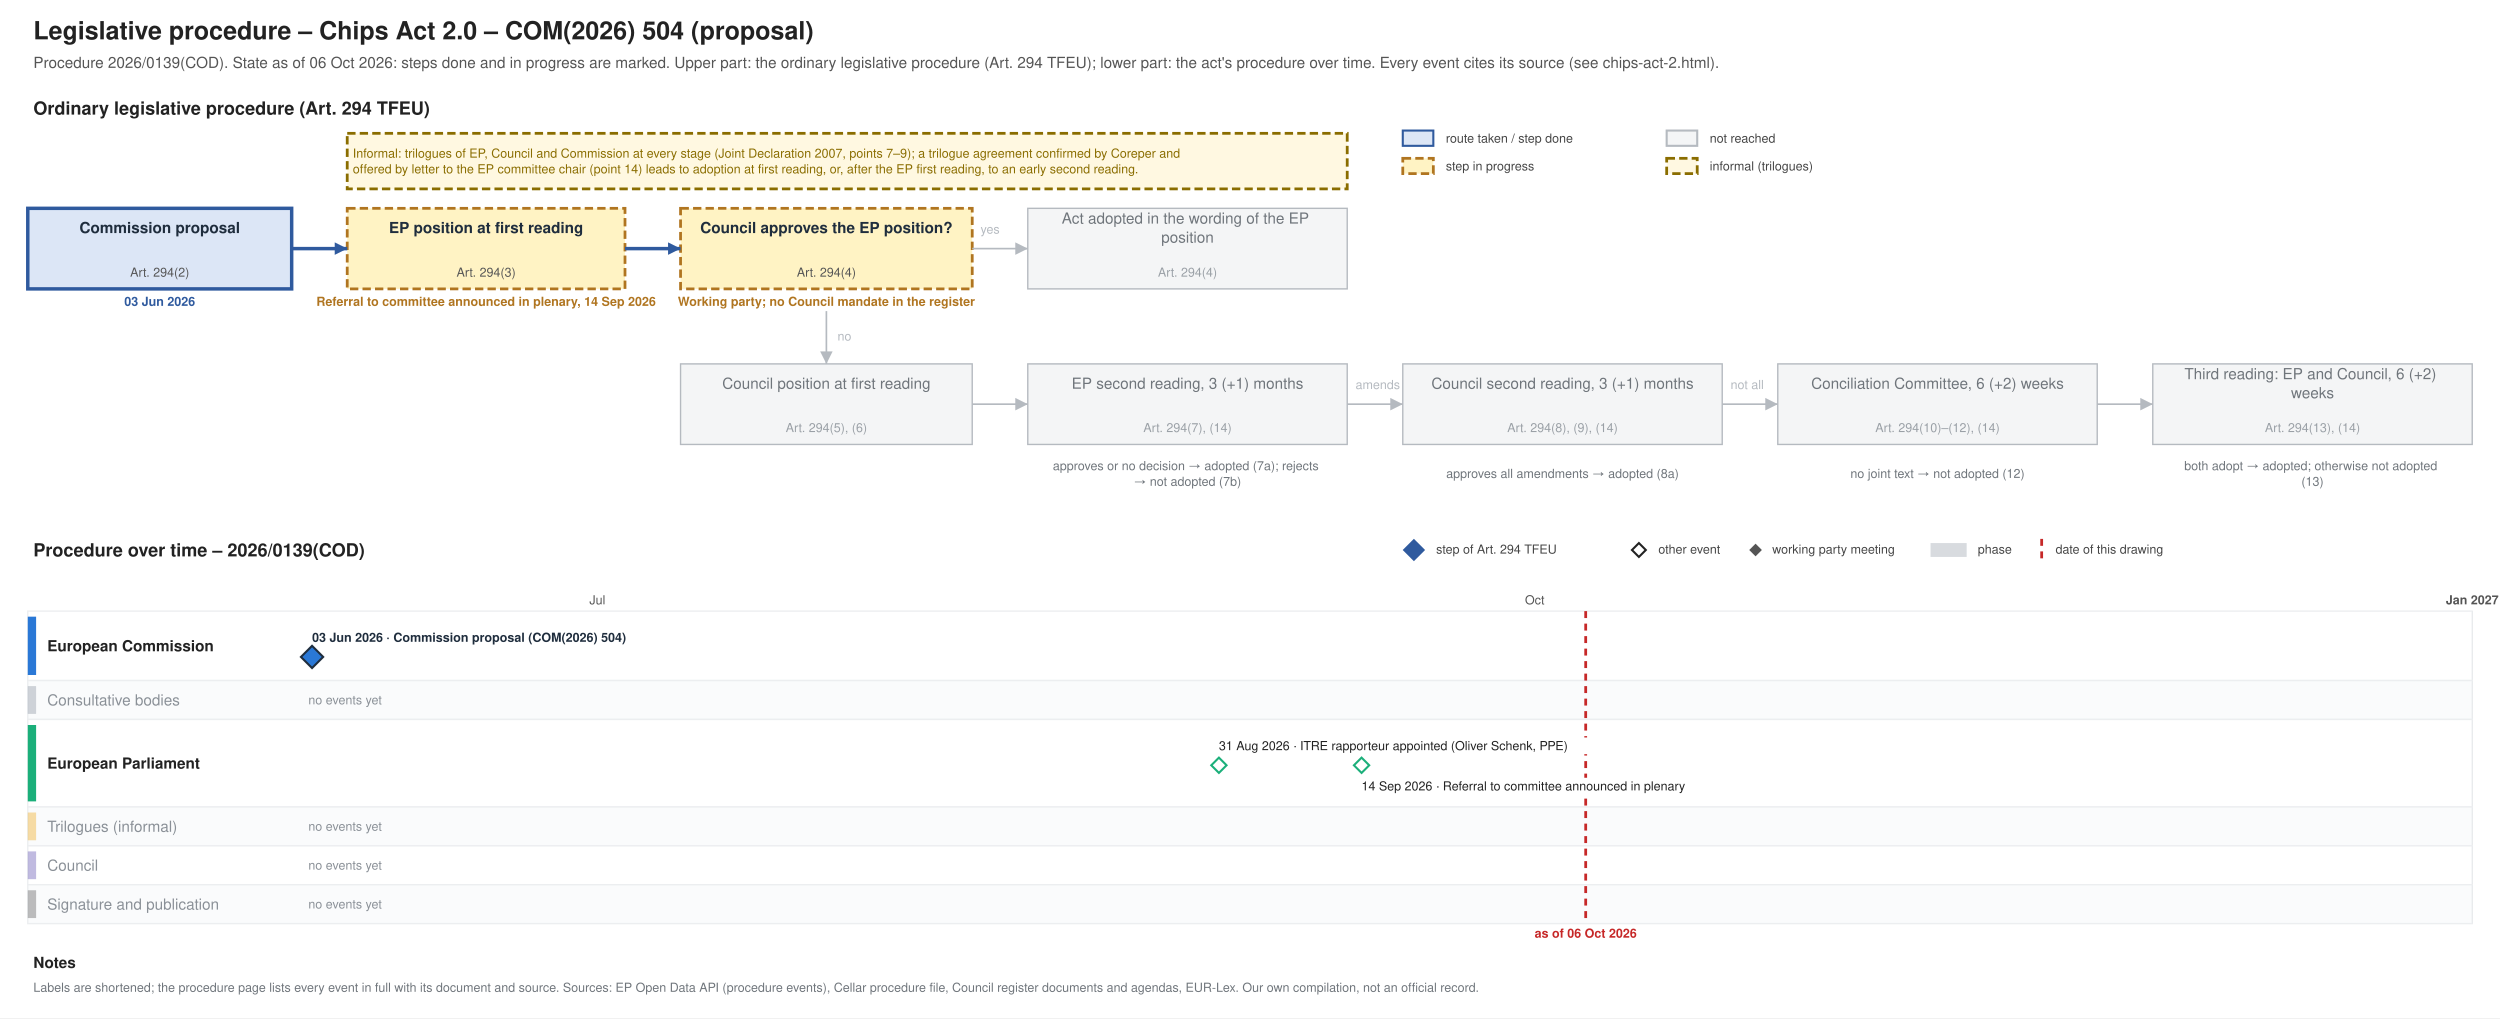
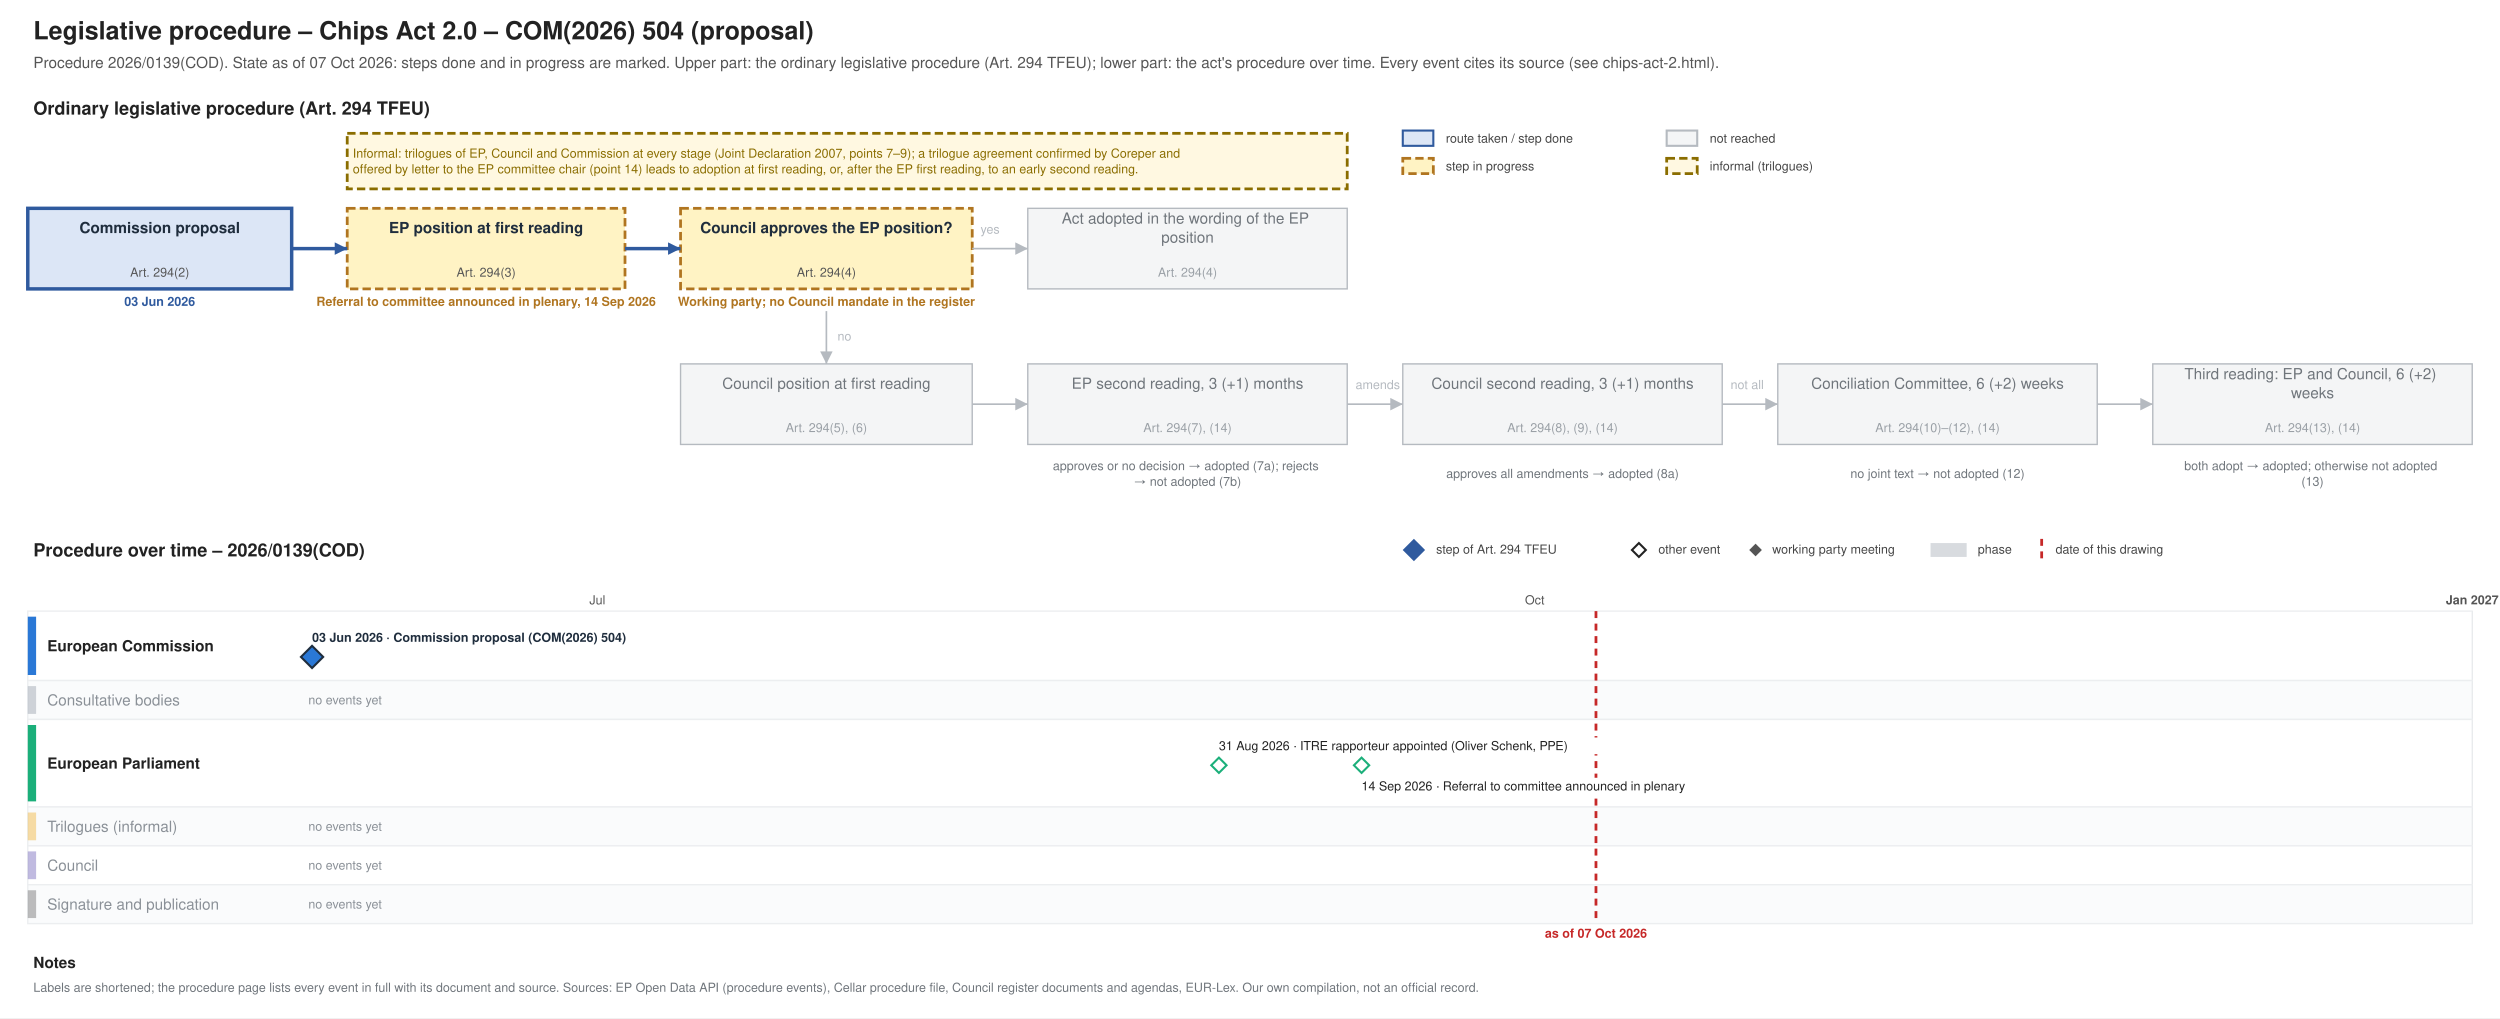
<svg xmlns="http://www.w3.org/2000/svg" xmlns:xlink="http://www.w3.org/1999/xlink" width="1800" height="733" viewBox="0 0 1800 733" font-family="Helvetica, Arial, sans-serif">
  <rect width="1800" height="733" fill="#ffffff" />
-   <g class="procedure" data-route="" data-state="ongoing" data-as_of="2026-10-06">
+   <g class="procedure" data-route="" data-state="ongoing" data-as_of="2026-10-07">
    <text font-size="18" fill="#222222" text-anchor="start" font-weight="bold">
      <tspan x="24.0" y="28.3">Legislative procedure – Chips Act 2.0 – COM(2026) 504 (proposal)</tspan>
    </text>
    <text font-size="11" fill="#555555" text-anchor="start">
-       <tspan x="24.0" y="48.9">Procedure 2026/0139(COD). State as of 06 Oct 2026: steps done and in progress are marked. Upper part: the ordinary legislative procedure (Art. 294 TFEU); lower part: the act's procedure over time. Every event cites its source (see chips-act-2.html).</tspan>
+       <tspan x="24.0" y="48.9">Procedure 2026/0139(COD). State as of 07 Oct 2026: steps done and in progress are marked. Upper part: the ordinary legislative procedure (Art. 294 TFEU); lower part: the act's procedure over time. Every event cites its source (see chips-act-2.html).</tspan>
    </text>
    <text font-size="13" fill="#222222" text-anchor="start" font-weight="bold">
      <tspan x="24.0" y="82.5">Ordinary legislative procedure (Art. 294 TFEU)</tspan>
    </text>
    <rect x="1010.0" y="94.0" width="22.0" height="11.0" fill="#dce6f6" stroke="#2f5a9e" stroke-width="1.5" />
    <text font-size="9" fill="#444444" text-anchor="start">
      <tspan x="1041.0" y="102.7">route taken / step done</tspan>
    </text>
    <rect x="1010.0" y="114.0" width="22.0" height="11.0" fill="#fff3c4" stroke="#b07520" stroke-dasharray="6 3" stroke-width="2" />
    <text font-size="9" fill="#444444" text-anchor="start">
      <tspan x="1041.0" y="122.7">step in progress</tspan>
    </text>
    <rect x="1200.0" y="94.0" width="22.0" height="11.0" fill="#f4f5f6" stroke="#b5bac0" stroke-width="1.5" />
    <text font-size="9" fill="#444444" text-anchor="start">
      <tspan x="1231.0" y="102.7">not reached</tspan>
    </text>
    <rect x="1200.0" y="114.0" width="22.0" height="11.0" fill="#fff8e1" stroke="#8a6d00" stroke-dasharray="6 3" stroke-width="2" />
    <text font-size="9" fill="#444444" text-anchor="start">
      <tspan x="1231.0" y="122.7">informal (trilogues)</tspan>
    </text>
    <rect x="20.0" y="150.0" width="190.0" height="58.0" fill="#dce6f6" stroke="#2f5a9e" stroke-width="2.5" />
    <text font-size="11" fill="#1f2d3d" text-anchor="middle" font-weight="bold">
      <tspan x="115.0" y="167.8">Commission proposal</tspan>
    </text>
    <text font-size="9" fill="#555555" text-anchor="middle">
      <tspan x="115.0" y="199.2">Art. 294(2)</tspan>
    </text>
    <text font-size="9" fill="#2f5a9e" text-anchor="middle" font-weight="bold">
      <tspan x="115.0" y="220.2">03 Jun 2026</tspan>
    </text>
    <rect x="250.0" y="150.0" width="200.0" height="58.0" fill="#fff3c4" stroke="#b07520" stroke-dasharray="6 3" stroke-width="2" />
    <text font-size="11" fill="#1f2d3d" text-anchor="middle" font-weight="bold">
      <tspan x="350.0" y="167.8">EP position at first reading</tspan>
    </text>
    <text font-size="9" fill="#555555" text-anchor="middle">
      <tspan x="350.0" y="199.2">Art. 294(3)</tspan>
    </text>
    <text font-size="9" fill="#b07520" text-anchor="middle" font-weight="bold">
      <tspan x="350.0" y="220.2">Referral to committee announced in plenary, 14 Sep 2026</tspan>
    </text>
    <rect x="490.0" y="150.0" width="210.0" height="58.0" fill="#fff3c4" stroke="#b07520" stroke-dasharray="6 3" stroke-width="2" />
    <text font-size="11" fill="#1f2d3d" text-anchor="middle" font-weight="bold">
      <tspan x="595.0" y="167.8">Council approves the EP position?</tspan>
    </text>
    <text font-size="9" fill="#555555" text-anchor="middle">
      <tspan x="595.0" y="199.2">Art. 294(4)</tspan>
    </text>
    <text font-size="9" fill="#b07520" text-anchor="middle" font-weight="bold">
      <tspan x="595.0" y="220.2">Working party; no Council mandate in the register</tspan>
    </text>
    <rect x="740.0" y="150.0" width="230.0" height="58.0" fill="#f4f5f6" stroke="#b5bac0" stroke-width="1" />
    <text font-size="11" fill="#6f757b" text-anchor="middle">
      <tspan x="855.0" y="161.0">Act adopted in the wording of the EP</tspan>
      <tspan x="855.0" y="174.7">position</tspan>
    </text>
    <text font-size="9" fill="#9aa0a6" text-anchor="middle">
      <tspan x="855.0" y="199.2">Art. 294(4)</tspan>
    </text>
    <rect x="490.0" y="262.0" width="210.0" height="58.0" fill="#f4f5f6" stroke="#b5bac0" stroke-width="1" />
    <text font-size="11" fill="#6f757b" text-anchor="middle">
      <tspan x="595.0" y="279.9">Council position at first reading</tspan>
    </text>
    <text font-size="9" fill="#9aa0a6" text-anchor="middle">
      <tspan x="595.0" y="311.1">Art. 294(5), (6)</tspan>
    </text>
    <rect x="740.0" y="262.0" width="230.0" height="58.0" fill="#f4f5f6" stroke="#b5bac0" stroke-width="1" />
    <text font-size="11" fill="#6f757b" text-anchor="middle">
      <tspan x="855.0" y="279.9">EP second reading, 3 (+1) months</tspan>
    </text>
    <text font-size="9" fill="#9aa0a6" text-anchor="middle">
      <tspan x="855.0" y="311.1">Art. 294(7), (14)</tspan>
    </text>
    <rect x="1010.0" y="262.0" width="230.0" height="58.0" fill="#f4f5f6" stroke="#b5bac0" stroke-width="1" />
    <text font-size="11" fill="#6f757b" text-anchor="middle">
      <tspan x="1125.0" y="279.9">Council second reading, 3 (+1) months</tspan>
    </text>
    <text font-size="9" fill="#9aa0a6" text-anchor="middle">
      <tspan x="1125.0" y="311.1">Art. 294(8), (9), (14)</tspan>
    </text>
    <rect x="1280.0" y="262.0" width="230.0" height="58.0" fill="#f4f5f6" stroke="#b5bac0" stroke-width="1" />
    <text font-size="11" fill="#6f757b" text-anchor="middle">
      <tspan x="1395.0" y="279.9">Conciliation Committee, 6 (+2) weeks</tspan>
    </text>
    <text font-size="9" fill="#9aa0a6" text-anchor="middle">
      <tspan x="1395.0" y="311.1">Art. 294(10)–(12), (14)</tspan>
    </text>
    <rect x="1550.0" y="262.0" width="230.0" height="58.0" fill="#f4f5f6" stroke="#b5bac0" stroke-width="1" />
    <text font-size="11" fill="#6f757b" text-anchor="middle">
      <tspan x="1665.0" y="273.0">Third reading: EP and Council, 6 (+2)</tspan>
      <tspan x="1665.0" y="286.7">weeks</tspan>
    </text>
    <text font-size="9" fill="#9aa0a6" text-anchor="middle">
      <tspan x="1665.0" y="311.1">Art. 294(13), (14)</tspan>
    </text>
    <text font-size="9" fill="#6f757b" text-anchor="middle">
      <tspan x="855.0" y="338.5">approves or no decision → adopted (7a); rejects</tspan>
      <tspan x="855.0" y="349.8">→ not adopted (7b)</tspan>
    </text>
    <text font-size="9" fill="#6f757b" text-anchor="middle">
      <tspan x="1125.0" y="344.1">approves all amendments → adopted (8a)</tspan>
    </text>
    <text font-size="9" fill="#6f757b" text-anchor="middle">
      <tspan x="1395.0" y="344.1">no joint text → not adopted (12)</tspan>
    </text>
    <text font-size="9" fill="#6f757b" text-anchor="middle">
      <tspan x="1665.0" y="338.5">both adopt → adopted; otherwise not adopted</tspan>
      <tspan x="1665.0" y="349.8">(13)</tspan>
    </text>
    <polyline points="210.0,179.0 250.0,179.0" fill="none" stroke="#2f5a9e" stroke-width="2.5" />
    <polygon points="250.0,179.0 241.0,183.5 241.0,174.5" fill="#2f5a9e" />
    <polyline points="450.0,179.0 490.0,179.0" fill="none" stroke="#2f5a9e" stroke-width="2.5" />
    <polygon points="490.0,179.0 481.0,183.5 481.0,174.5" fill="#2f5a9e" />
    <polyline points="700.0,179.0 740.0,179.0" fill="none" stroke="#b5bac0" stroke-width="1.2" />
    <polygon points="740.0,179.0 731.0,183.5 731.0,174.5" fill="#b5bac0" />
    <text font-size="9" fill="#b5bac0" text-anchor="start">
      <tspan x="706.0" y="168.2">yes</tspan>
    </text>
    <polyline points="595.0,224.0 595.0,262.0" fill="none" stroke="#b5bac0" stroke-width="1.2" />
    <polygon points="595.0,262.0 590.5,253.0 599.5,253.0" fill="#b5bac0" />
    <text font-size="9" fill="#b5bac0" text-anchor="start">
      <tspan x="603.0" y="245.2">no</tspan>
    </text>
    <polyline points="700.0,291.0 740.0,291.0" fill="none" stroke="#b5bac0" stroke-width="1.2" />
    <polygon points="740.0,291.0 731.0,295.5 731.0,286.5" fill="#b5bac0" />
    <polyline points="970.0,291.0 1010.0,291.0" fill="none" stroke="#b5bac0" stroke-width="1.2" />
    <polygon points="1010.0,291.0 1001.0,295.5 1001.0,286.5" fill="#b5bac0" />
    <polyline points="1240.0,291.0 1280.0,291.0" fill="none" stroke="#b5bac0" stroke-width="1.2" />
    <polygon points="1280.0,291.0 1271.0,295.5 1271.0,286.5" fill="#b5bac0" />
    <polyline points="1510.0,291.0 1550.0,291.0" fill="none" stroke="#b5bac0" stroke-width="1.2" />
    <polygon points="1550.0,291.0 1541.0,295.5 1541.0,286.5" fill="#b5bac0" />
    <text font-size="9" fill="#b5bac0" text-anchor="start">
      <tspan x="976.0" y="280.1">amends</tspan>
    </text>
    <text font-size="9" fill="#b5bac0" text-anchor="start">
      <tspan x="1246.0" y="280.1">not all</tspan>
    </text>
    <rect x="250.0" y="96.0" width="720.0" height="40.0" fill="#fff8e1" stroke="#8a6d00" stroke-dasharray="6 3" stroke-width="2" />
    <text font-size="9" fill="#8a6d00" text-anchor="start">
      <tspan x="254.0" y="113.5">Informal: trilogues of EP, Council and Commission at every stage (Joint Declaration 2007, points 7–9); a trilogue agreement confirmed by Coreper and</tspan>
      <tspan x="254.0" y="124.8">offered by letter to the EP committee chair (point 14) leads to adoption at first reading, or, after the EP first reading, to an early second reading.</tspan>
    </text>
    <text font-size="13" fill="#222222" text-anchor="start" font-weight="bold">
      <tspan x="24.0" y="400.6">Procedure over time – 2026/0139(COD)</tspan>
    </text>
    <polygon points="1018,389 1025,396 1018,403 1011,396" fill="#2f5a9e" stroke="#2f5a9e" stroke-width="1.5" />
    <text font-size="9" fill="#444444" text-anchor="start">
      <tspan x="1034.0" y="398.6">step of Art. 294 TFEU</tspan>
    </text>
    <polygon points="1180,391 1185,396 1180,401 1175,396" fill="#ffffff" stroke="#222222" stroke-width="1.5" />
    <text font-size="9" fill="#444444" text-anchor="start">
      <tspan x="1194.0" y="398.6">other event</tspan>
    </text>
    <polygon points="1264,392.5 1267.5,396 1264,399.5 1260.5,396" fill="#555555" stroke="#555555" stroke-width="1.5" />
    <text font-size="9" fill="#444444" text-anchor="start">
      <tspan x="1276.0" y="398.6">working party meeting</tspan>
    </text>
    <rect x="1390.0" y="391.0" width="26.0" height="10.0" fill="#7b8794" stroke="none" opacity="0.3" />
    <text font-size="9" fill="#444444" text-anchor="start">
      <tspan x="1424.0" y="398.6">phase</tspan>
    </text>
    <line x1="1470.0" y1="388.0" x2="1470.0" y2="403.0" stroke="#c62828" stroke-width="2" stroke-dasharray="5 4" />
    <text font-size="9" fill="#444444" text-anchor="start">
      <tspan x="1480.0" y="398.6">date of this drawing</tspan>
    </text>
    <line x1="210.0" y1="440.0" x2="210.0" y2="665.0" stroke="#e3e6e9" stroke-width="1" />
    <line x1="430.1" y1="440.0" x2="430.1" y2="665.0" stroke="#e3e6e9" stroke-width="1" />
    <text font-size="9" fill="#555555" text-anchor="middle">
      <tspan x="430.1" y="435.1">Jul</tspan>
    </text>
    <line x1="657.5" y1="440.0" x2="657.5" y2="665.0" stroke="#e3e6e9" stroke-width="1" />
    <line x1="885.0" y1="440.0" x2="885.0" y2="665.0" stroke="#e3e6e9" stroke-width="1" />
    <line x1="1105.0" y1="440.0" x2="1105.0" y2="665.0" stroke="#e3e6e9" stroke-width="1" />
    <text font-size="9" fill="#555555" text-anchor="middle">
      <tspan x="1105.0" y="435.1">Oct</tspan>
    </text>
    <line x1="1332.5" y1="440.0" x2="1332.5" y2="665.0" stroke="#e3e6e9" stroke-width="1" />
    <line x1="1552.6" y1="440.0" x2="1552.6" y2="665.0" stroke="#e3e6e9" stroke-width="1" />
    <line x1="1780.0" y1="440.0" x2="1780.0" y2="665.0" stroke="#b5bac0" stroke-width="1" />
    <text font-size="9" fill="#555555" text-anchor="middle" font-weight="bold">
      <tspan x="1780.0" y="435.1">Jan 2027</tspan>
    </text>
    <rect x="20.0" y="440.0" width="1760.0" height="50.0" fill="#ffffff" stroke="#eceef0" />
    <rect x="20.0" y="444.0" width="6.0" height="42.0" fill="#2a78d6" stroke="none" />
    <text font-size="11" fill="#222222" text-anchor="start" font-weight="bold">
      <tspan x="34.0" y="468.9">European Commission</tspan>
    </text>
    <rect x="20.0" y="490.0" width="1760.0" height="28.0" fill="#fafbfc" stroke="#eceef0" />
    <rect x="20.0" y="494.0" width="6.0" height="20.0" fill="#7b8794" stroke="none" opacity="0.35" />
    <text font-size="11" fill="#8a9097" text-anchor="start">
      <tspan x="34.0" y="507.9">Consultative bodies</tspan>
    </text>
    <text font-size="9" fill="#8a9097" text-anchor="start">
      <tspan x="222.0" y="507.1">no events yet</tspan>
    </text>
    <rect x="20.0" y="518.0" width="1760.0" height="63.0" fill="#ffffff" stroke="#eceef0" />
    <rect x="20.0" y="522.0" width="6.0" height="55.0" fill="#1baf7a" stroke="none" />
    <text font-size="11" fill="#222222" text-anchor="start" font-weight="bold">
      <tspan x="34.0" y="553.4">European Parliament</tspan>
    </text>
    <rect x="20.0" y="581.0" width="1760.0" height="28.0" fill="#fafbfc" stroke="#eceef0" />
    <rect x="20.0" y="585.0" width="6.0" height="20.0" fill="#eda100" stroke="none" opacity="0.35" />
    <text font-size="11" fill="#8a9097" text-anchor="start">
      <tspan x="34.0" y="598.9">Trilogues (informal)</tspan>
    </text>
    <text font-size="9" fill="#8a9097" text-anchor="start">
      <tspan x="222.0" y="598.1">no events yet</tspan>
    </text>
    <rect x="20.0" y="609.0" width="1760.0" height="28.0" fill="#ffffff" stroke="#eceef0" />
    <rect x="20.0" y="613.0" width="6.0" height="20.0" fill="#4a3aa7" stroke="none" opacity="0.35" />
    <text font-size="11" fill="#8a9097" text-anchor="start">
      <tspan x="34.0" y="626.9">Council</tspan>
    </text>
    <text font-size="9" fill="#8a9097" text-anchor="start">
      <tspan x="222.0" y="626.1">no events yet</tspan>
    </text>
    <rect x="20.0" y="637.0" width="1760.0" height="28.0" fill="#fafbfc" stroke="#eceef0" />
    <rect x="20.0" y="641.0" width="6.0" height="20.0" fill="#444444" stroke="none" opacity="0.35" />
    <text font-size="11" fill="#8a9097" text-anchor="start">
      <tspan x="34.0" y="654.9">Signature and publication</tspan>
    </text>
    <text font-size="9" fill="#8a9097" text-anchor="start">
      <tspan x="222.0" y="654.1">no events yet</tspan>
    </text>
-     <line x1="1141.7" y1="440.0" x2="1141.7" y2="665.0" stroke="#c62828" stroke-width="2" stroke-dasharray="5 4" />
+     <line x1="1149.1" y1="440.0" x2="1149.1" y2="665.0" stroke="#c62828" stroke-width="2" stroke-dasharray="5 4" />
    <text font-size="9" fill="#c62828" text-anchor="middle" font-weight="bold">
-       <tspan x="1141.7" y="675.1">as of 06 Oct 2026</tspan>
+       <tspan x="1149.1" y="675.1">as of 07 Oct 2026</tspan>
    </text>
    <rect x="220.7" y="453.0" width="253.0" height="12.0" fill="#ffffff" />
    <a xlink:href="https://eur-lex.europa.eu/legal-content/EN/TXT/?uri=CELEX:52026PC0504" target="_blank">
      <text font-size="9" fill="#1f2d3d" text-anchor="start" font-weight="bold">
        <tspan x="224.7" y="462.1">03 Jun 2026 · Commission proposal (COM(2026) 504)</tspan>
      </text>
    </a>
    <a xlink:href="https://eur-lex.europa.eu/legal-content/EN/TXT/?uri=CELEX:52026PC0504" target="_blank">
      <polygon points="224.673,465 232.673,473 224.673,481 216.673,473" fill="#2a78d6" stroke="#1f2d3d" stroke-width="1.5" />
    </a>
    <rect x="873.6" y="531.0" width="290.0" height="12.0" fill="#ffffff" />
    <text font-size="9" fill="#222222" text-anchor="start">
      <tspan x="877.6" y="540.1">31 Aug 2026 · ITRE rapporteur appointed (Oliver Schenk, PPE)</tspan>
    </text>
    <rect x="976.3" y="560.0" width="271.2" height="12.0" fill="#ffffff" />
    <text font-size="9" fill="#222222" text-anchor="start">
      <tspan x="980.3" y="569.1">14 Sep 2026 · Referral to committee announced in plenary</tspan>
    </text>
    <g>
      <polygon points="877.617,545.5 883.117,551 877.617,556.5 872.117,551" fill="#ffffff" stroke="#1baf7a" stroke-width="1.5" />
    </g>
    <g>
      <polygon points="980.327,545.5 985.827,551 980.327,556.5 974.827,551" fill="#ffffff" stroke="#1baf7a" stroke-width="1.5" />
    </g>
    <text font-size="11" fill="#222222" text-anchor="start" font-weight="bold">
      <tspan x="24.0" y="696.9">Notes</tspan>
    </text>
    <text font-size="9" fill="#6f757b" text-anchor="start">
      <tspan x="24.0" y="714.1">Labels are shortened; the procedure page lists every event in full with its document and source. Sources: EP Open Data API (procedure events), Cellar procedure file, Council register documents and agendas, EUR-Lex. Our own compilation, not an official record.</tspan>
    </text>
  </g>
</svg>
